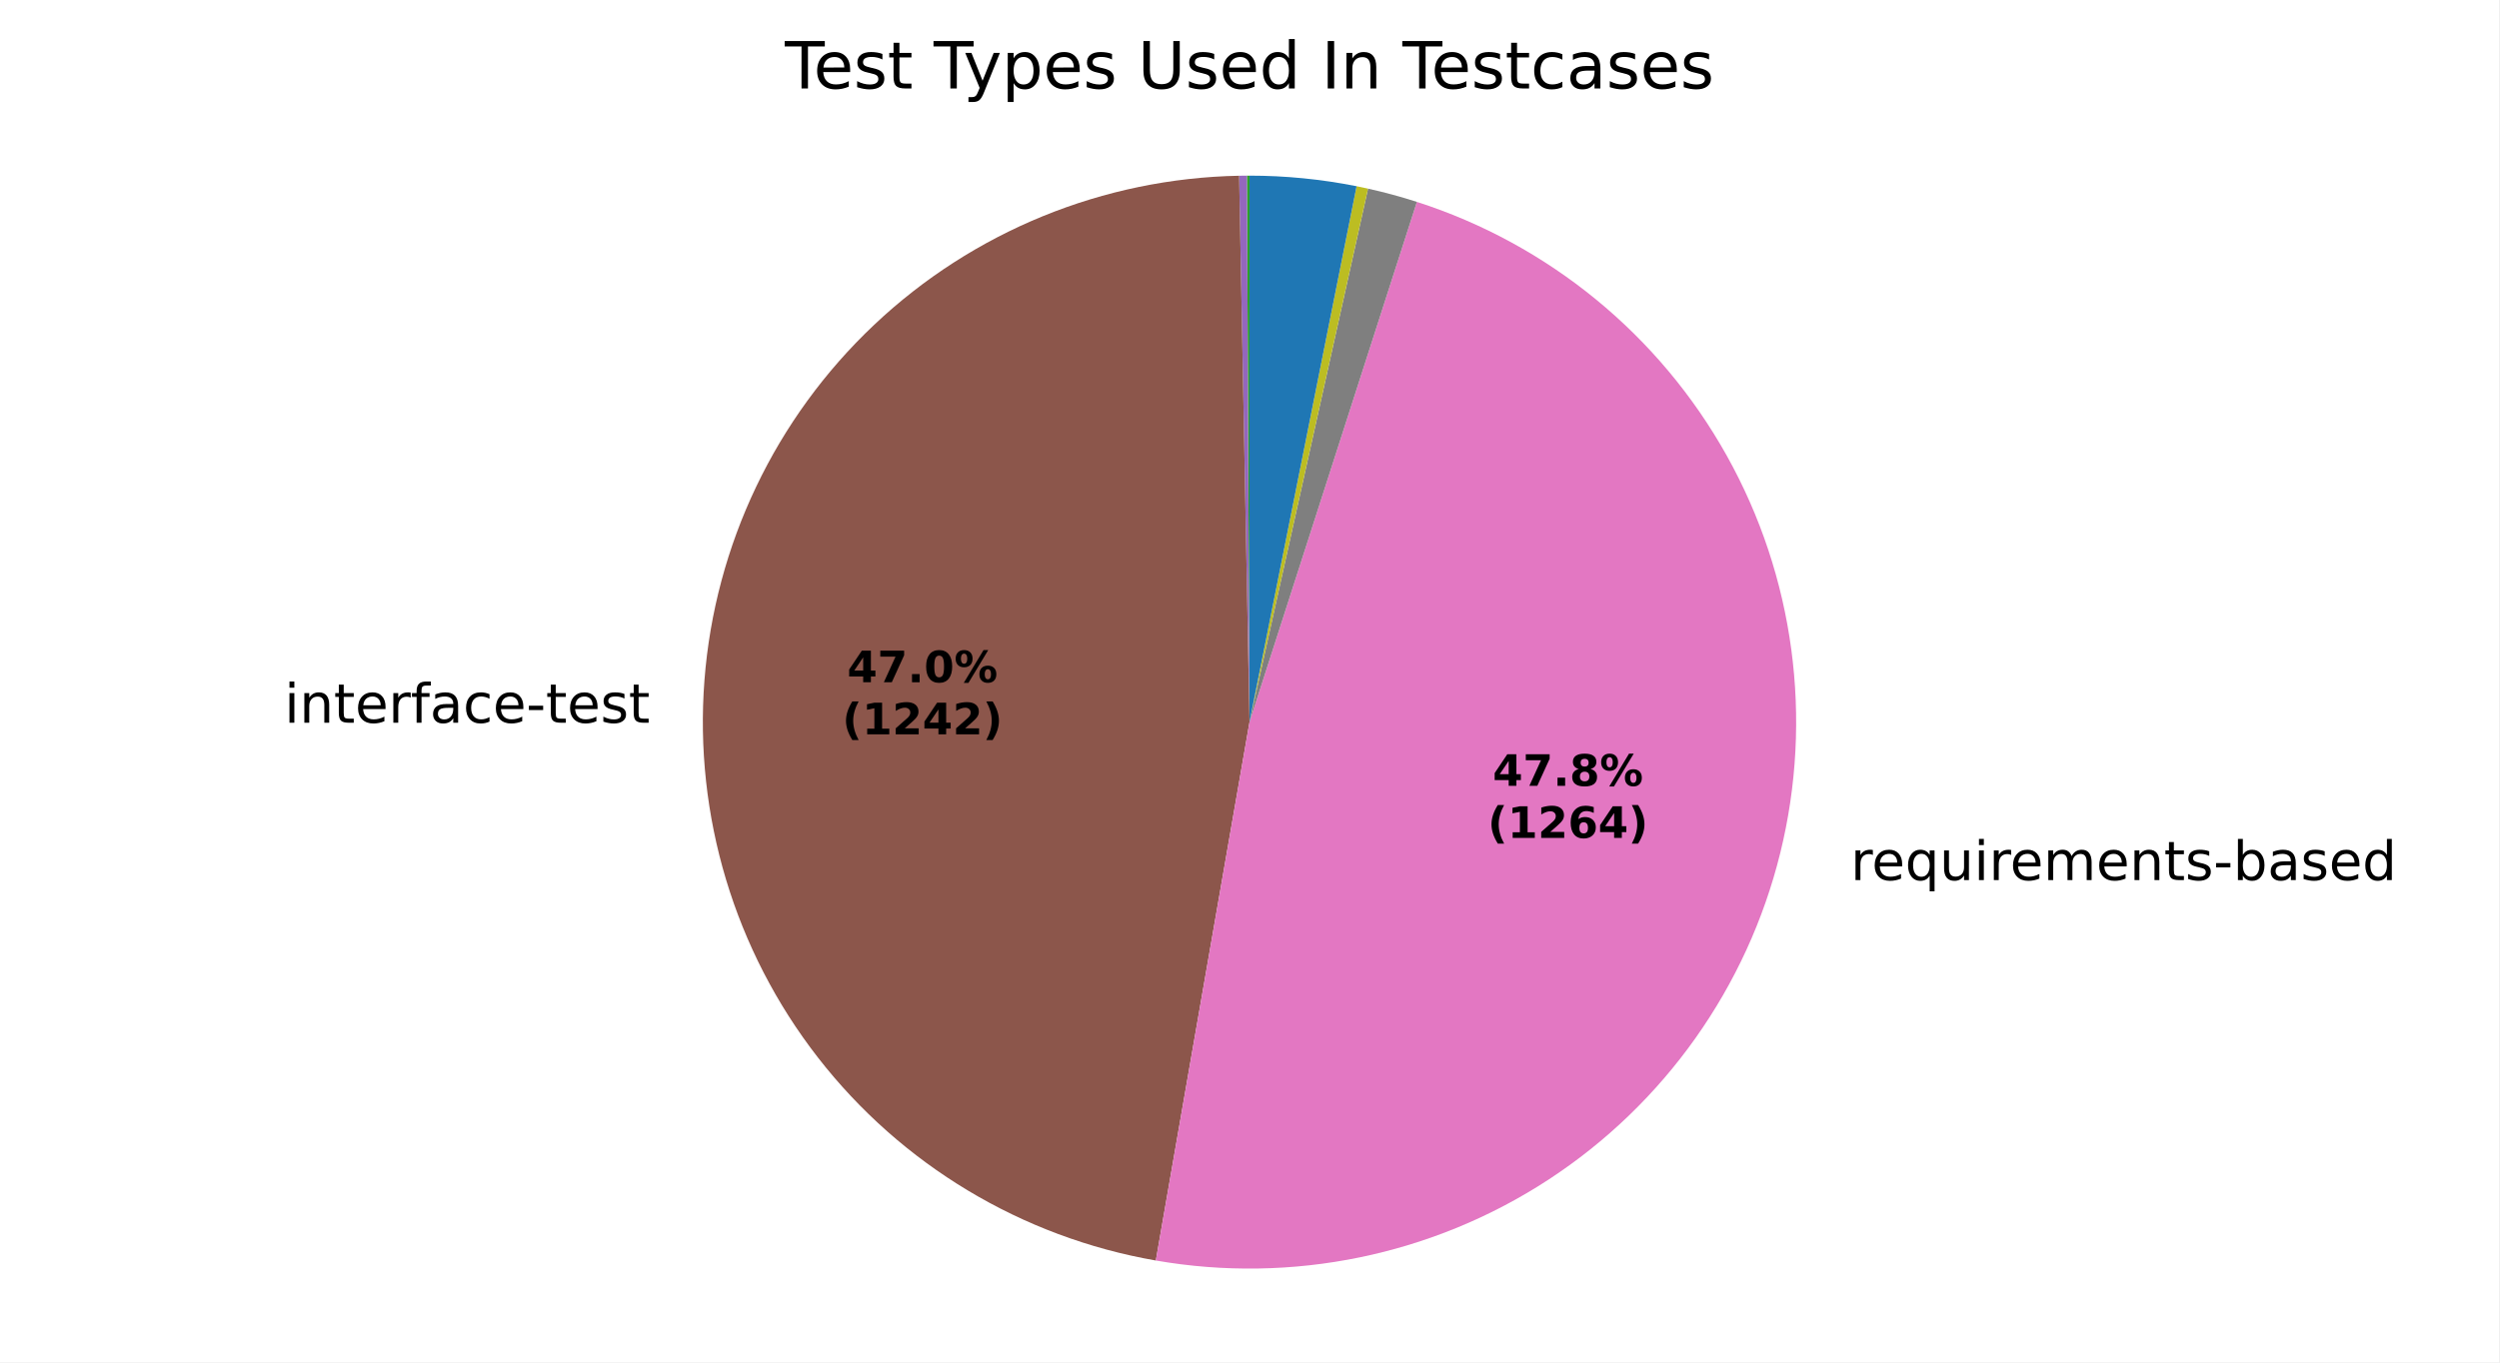
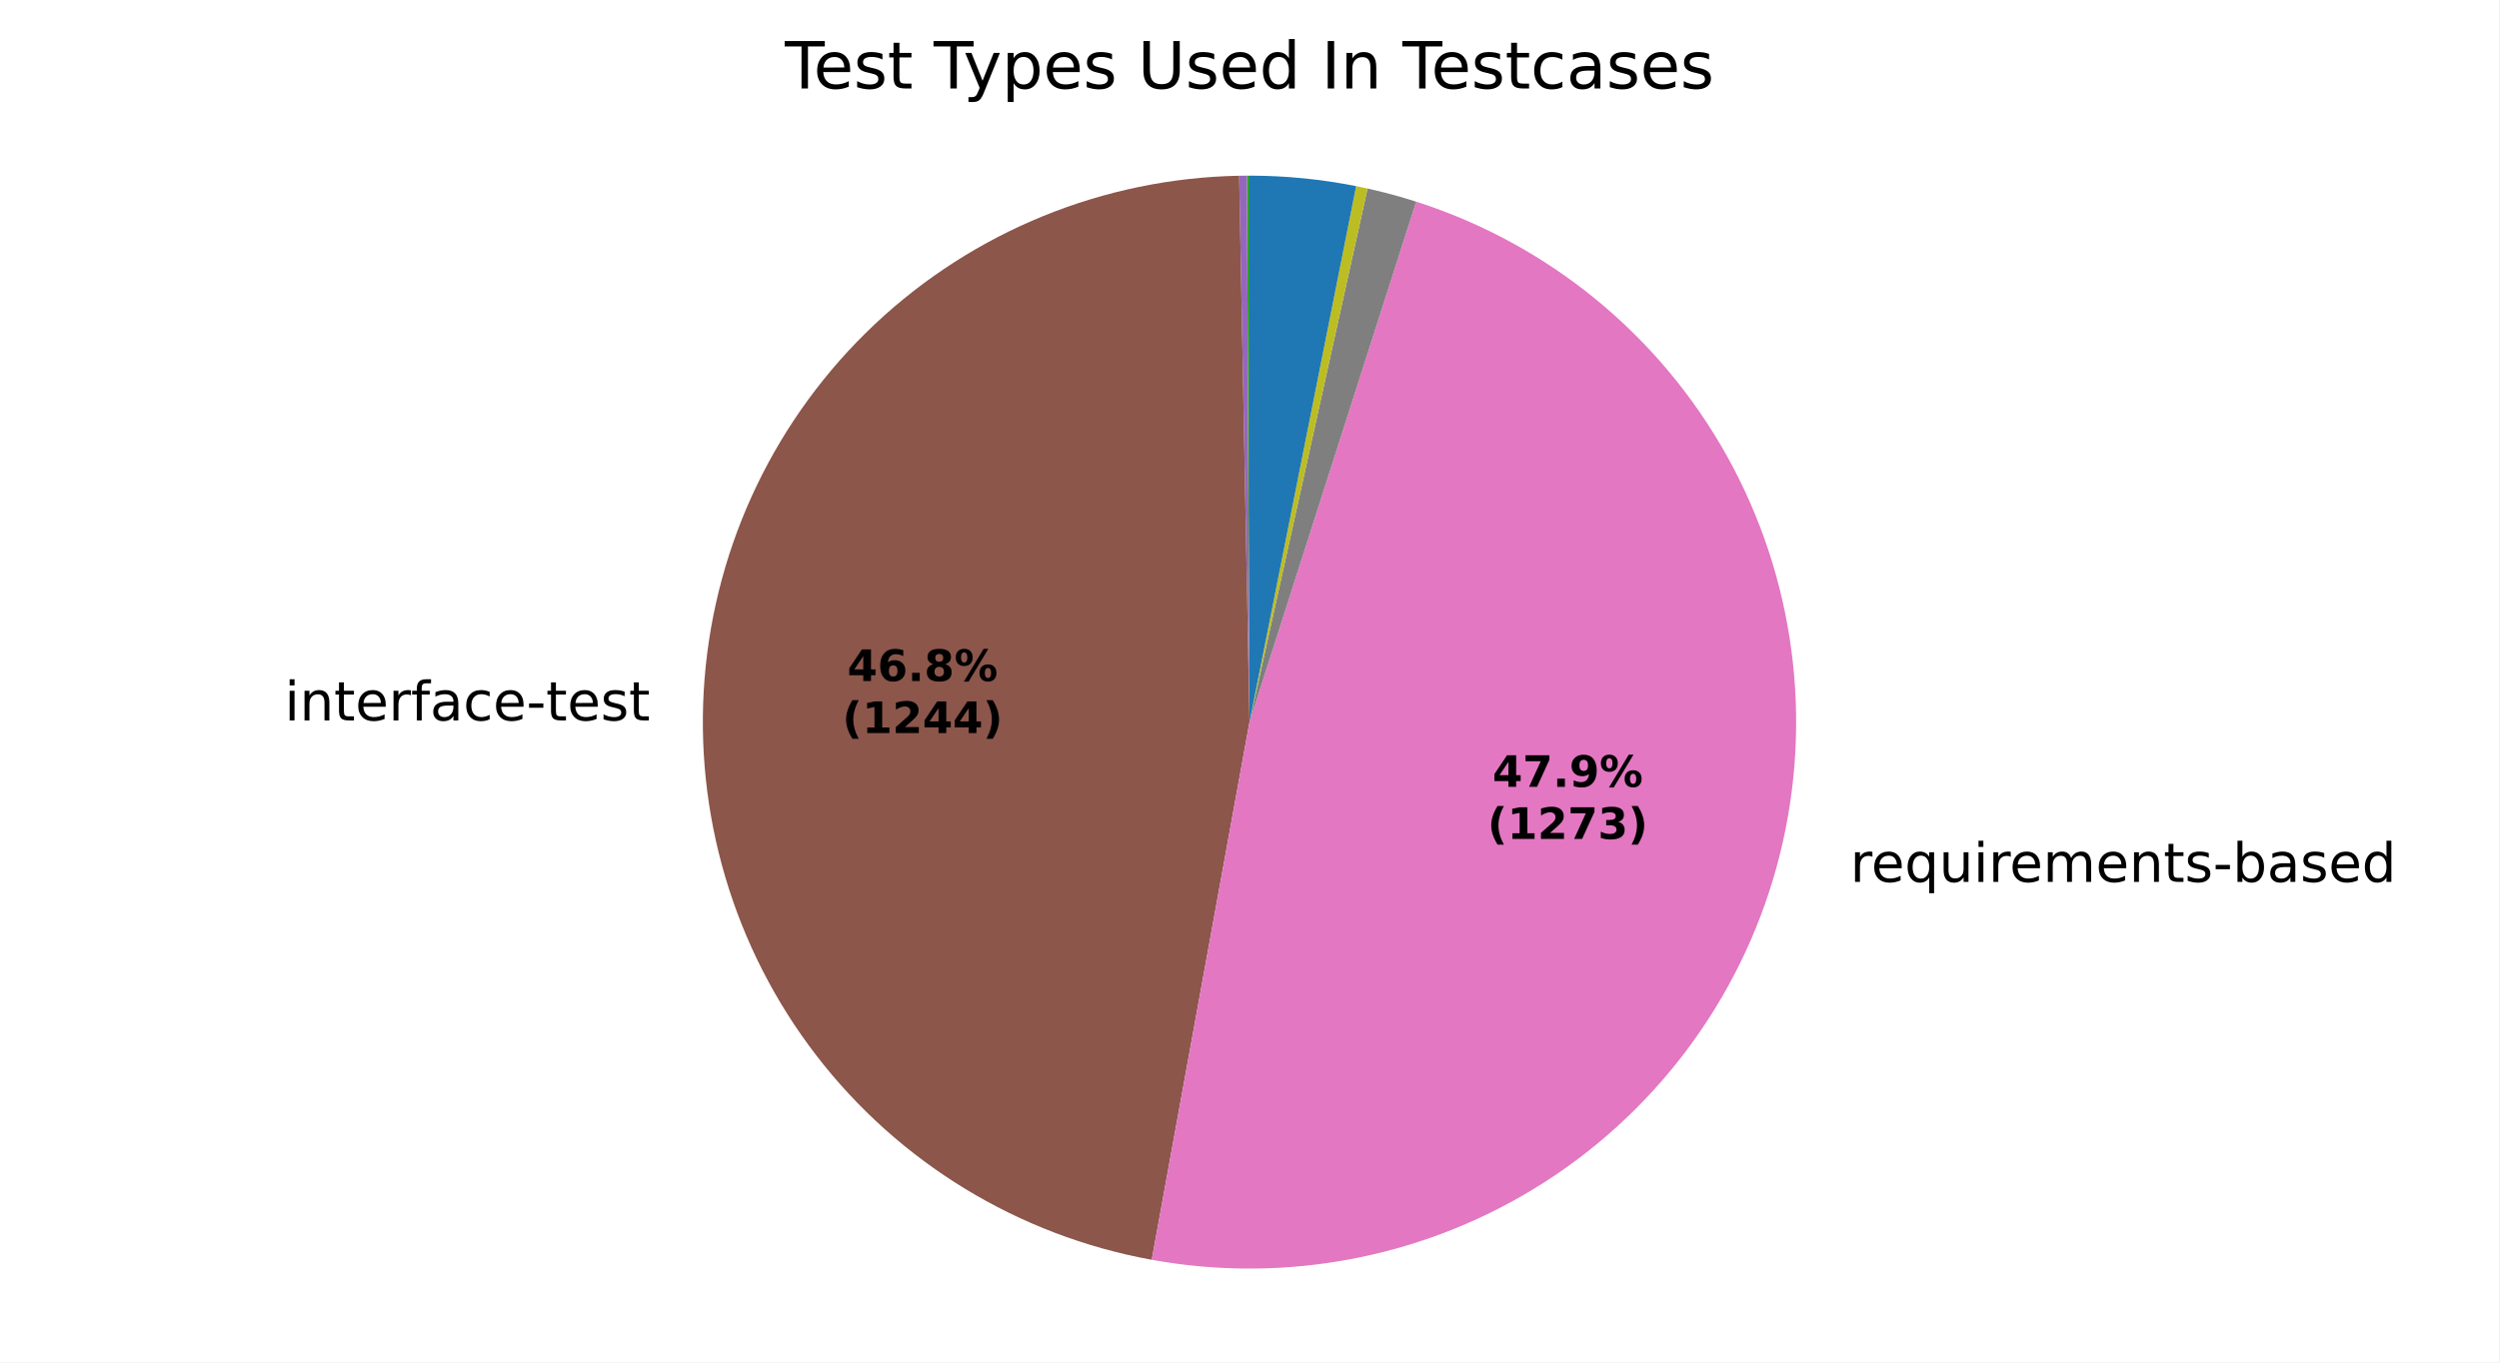
<svg xmlns="http://www.w3.org/2000/svg" xmlns:xlink="http://www.w3.org/1999/xlink" width="460.8pt" height="251.278pt" viewBox="0 0 460.8 251.278" version="1.1">
  <defs>
    <style type="text/css">*{stroke-linejoin: round; stroke-linecap: butt}</style>
  </defs>
  <g id="figure_1">
    <g id="patch_1">
      <path d="M 0 251.278  L 460.8 251.278  L 460.8 0  L 0 0  z " style="fill: #ffffff" />
    </g>
    <g id="axes_1">
      <g id="patch_2">
        <path d="M 230.401 32.398  C 230.401 32.398 230.401 32.398 230.401 32.398  L 230.401 133.199  z " style="fill: #1f77b4" />
      </g>
      <g id="patch_3">
        <path d="M 230.401 32.398  C 230.401 32.398 230.401 32.398 230.401 32.398  L 230.401 133.199  z " style="fill: #ff7f0e" />
      </g>
      <g id="patch_4">
-         <path d="M 230.401 32.398  C 230.321 32.398 230.241 32.398 230.161 32.398  C 230.081 32.399 230.002 32.399 229.922 32.399  L 230.401 133.199  z " style="fill: #2ca02c" />
+         <path d="M 230.401 32.398  C 230.321 32.398 230.242 32.398 230.162 32.398  C 230.083 32.399 230.003 32.399 229.924 32.399  L 230.401 133.199  z " style="fill: #2ca02c" />
      </g>
      <g id="patch_5">
-         <path d="M 229.922 32.399  C 229.922 32.399 229.922 32.399 229.922 32.399  L 230.401 133.199  z " style="fill: #d62728" />
+         <path d="M 229.924 32.399  C 229.924 32.399 229.924 32.399 229.924 32.399  L 230.401 133.199  z " style="fill: #d62728" />
      </g>
      <g id="patch_6">
-         <path d="M 229.922 32.399  C 229.682 32.4 229.443 32.402 229.203 32.405  C 228.964 32.408 228.725 32.412 228.485 32.416  L 230.401 133.199  z " style="fill: #9467bd" />
+         <path d="M 229.924 32.399  C 229.685 32.4 229.447 32.402 229.208 32.405  C 228.97 32.408 228.732 32.412 228.493 32.416  L 230.401 133.199  z " style="fill: #9467bd" />
      </g>
      <g id="patch_7">
-         <path d="M 228.485 32.416  C 203.429 32.893 179.43 42.696 161.206 59.899  C 142.983 77.102 131.814 100.497 129.896 125.484  C 127.978 150.471 135.445 175.297 150.83 195.079  C 166.214 214.862 188.436 228.213 213.126 232.508  L 230.401 133.199  z " style="fill: #8c564b" />
+         <path d="M 228.493 32.416  C 203.502 32.889 179.559 42.641 161.349 59.764  C 143.14 76.887 131.934 100.185 129.926 125.1  C 127.918 150.014 135.247 174.807 150.479 194.625  C 165.711 214.443 187.783 227.904 212.375 232.374  L 230.401 133.199  z " style="fill: #8c564b" />
      </g>
      <g id="patch_8">
-         <path d="M 213.126 232.508  C 238.263 236.88 264.146 231.55 285.51 217.601  C 306.873 203.652 322.164 182.099 328.271 157.326  C 334.378 132.553 330.857 106.363 318.425 84.082  C 305.993 61.802 285.554 45.052 261.265 37.24  L 230.401 133.199  z " style="fill: #e377c2" />
+         <path d="M 212.375 232.374  C 237.554 236.951 263.554 231.771 285.057 217.895  C 306.56 204.018 321.991 182.461 328.195 157.633  C 334.398 132.805 330.92 106.523 318.471 84.164  C 306.022 61.805 285.513 45.004 261.141 37.2  L 230.401 133.199  z " style="fill: #e377c2" />
      </g>
      <g id="patch_9">
-         <path d="M 261.265 37.24  C 259.783 36.763 258.291 36.321 256.788 35.913  C 255.286 35.506 253.775 35.133 252.255 34.796  L 230.401 133.199  z " style="fill: #7f7f7f" />
+         <path d="M 261.141 37.2  C 259.665 36.727 258.178 36.289 256.682 35.884  C 255.185 35.48 253.68 35.111 252.166 34.776  L 230.401 133.199  z " style="fill: #7f7f7f" />
      </g>
      <g id="patch_10">
-         <path d="M 252.255 34.796  C 251.905 34.718 251.554 34.642 251.202 34.568  C 250.851 34.494 250.499 34.421 250.147 34.351  L 230.401 133.199  z " style="fill: #bcbd22" />
+         <path d="M 252.166 34.776  C 251.817 34.699 251.467 34.623 251.117 34.55  C 250.767 34.476 250.417 34.405 250.066 34.335  L 230.401 133.199  z " style="fill: #bcbd22" />
      </g>
      <g id="patch_11">
-         <path d="M 250.147 34.351  C 250.147 34.351 250.147 34.351 250.147 34.351  L 230.401 133.199  z " style="fill: #17becf" />
+         <path d="M 250.066 34.335  C 250.066 34.335 250.066 34.335 250.066 34.335  L 230.401 133.199  z " style="fill: #17becf" />
      </g>
      <g id="patch_12">
-         <path d="M 250.147 34.351  C 246.898 33.702 243.619 33.214 240.322 32.888  C 237.025 32.561 233.714 32.398 230.401 32.398  L 230.401 133.199  z " style="fill: #1f77b4" />
+         <path d="M 250.066 34.335  C 246.83 33.691 243.564 33.207 240.281 32.884  C 236.997 32.56 233.7 32.398 230.401 32.398  L 230.401 133.199  z " style="fill: #1f77b4" />
      </g>
      <g id="patch_13">
        <path d="M 230.401 32.398  C 230.401 32.398 230.401 32.398 230.401 32.398  L 230.401 133.199  z " style="fill: #ff7f0e" />
      </g>
      <g id="patch_14">
        <path d="M 230.401 32.398  C 230.401 32.398 230.401 32.398 230.401 32.398  L 230.401 133.199  z " style="fill: #2ca02c" />
      </g>
      <g id="matplotlib.axis_1" />
      <g id="matplotlib.axis_2" />
      <g id="text_1">
-         <g transform="translate(119.8455 121.3086) scale(0.1 -0.1)" />
-         <g transform="translate(52.43454 133.3113) scale(0.1 -0.1)">
+         <g transform="translate(119.8787 120.8861) scale(0.1 -0.1)" />
+         <g transform="translate(52.46776 132.8888) scale(0.1 -0.1)">
          <defs>
            <path id="DejaVuSans-4c" d="M 603 3500  L 1178 3500  L 1178 0  L 603 0  L 603 3500  z M 603 4863  L 1178 4863  L 1178 4134  L 603 4134  L 603 4863  z " transform="scale(0.015625)" />
            <path id="DejaVuSans-51" d="M 3513 2113  L 3513 0  L 2938 0  L 2938 2094  Q 2938 2591 2744 2837  Q 2550 3084 2163 3084  Q 1697 3084 1428 2787  Q 1159 2491 1159 1978  L 1159 0  L 581 0  L 581 3500  L 1159 3500  L 1159 2956  Q 1366 3272 1645 3428  Q 1925 3584 2291 3584  Q 2894 3584 3203 3211  Q 3513 2838 3513 2113  z " transform="scale(0.015625)" />
            <path id="DejaVuSans-57" d="M 1172 4494  L 1172 3500  L 2356 3500  L 2356 3053  L 1172 3053  L 1172 1153  Q 1172 725 1289 603  Q 1406 481 1766 481  L 2356 481  L 2356 0  L 1766 0  Q 1100 0 847 248  Q 594 497 594 1153  L 594 3053  L 172 3053  L 172 3500  L 594 3500  L 594 4494  L 1172 4494  z " transform="scale(0.015625)" />
            <path id="DejaVuSans-48" d="M 3597 1894  L 3597 1613  L 953 1613  Q 991 1019 1311 708  Q 1631 397 2203 397  Q 2534 397 2845 478  Q 3156 559 3463 722  L 3463 178  Q 3153 47 2828 -22  Q 2503 -91 2169 -91  Q 1331 -91 842 396  Q 353 884 353 1716  Q 353 2575 817 3079  Q 1281 3584 2069 3584  Q 2775 3584 3186 3129  Q 3597 2675 3597 1894  z M 3022 2063  Q 3016 2534 2758 2815  Q 2500 3097 2075 3097  Q 1594 3097 1305 2825  Q 1016 2553 972 2059  L 3022 2063  z " transform="scale(0.015625)" />
            <path id="DejaVuSans-55" d="M 2631 2963  Q 2534 3019 2420 3045  Q 2306 3072 2169 3072  Q 1681 3072 1420 2755  Q 1159 2438 1159 1844  L 1159 0  L 581 0  L 581 3500  L 1159 3500  L 1159 2956  Q 1341 3275 1631 3429  Q 1922 3584 2338 3584  Q 2397 3584 2469 3576  Q 2541 3569 2628 3553  L 2631 2963  z " transform="scale(0.015625)" />
            <path id="DejaVuSans-49" d="M 2375 4863  L 2375 4384  L 1825 4384  Q 1516 4384 1395 4259  Q 1275 4134 1275 3809  L 1275 3500  L 2222 3500  L 2222 3053  L 1275 3053  L 1275 0  L 697 0  L 697 3053  L 147 3053  L 147 3500  L 697 3500  L 697 3744  Q 697 4328 969 4595  Q 1241 4863 1831 4863  L 2375 4863  z " transform="scale(0.015625)" />
            <path id="DejaVuSans-44" d="M 2194 1759  Q 1497 1759 1228 1600  Q 959 1441 959 1056  Q 959 750 1161 570  Q 1363 391 1709 391  Q 2188 391 2477 730  Q 2766 1069 2766 1631  L 2766 1759  L 2194 1759  z M 3341 1997  L 3341 0  L 2766 0  L 2766 531  Q 2569 213 2275 61  Q 1981 -91 1556 -91  Q 1019 -91 701 211  Q 384 513 384 1019  Q 384 1609 779 1909  Q 1175 2209 1959 2209  L 2766 2209  L 2766 2266  Q 2766 2663 2505 2880  Q 2244 3097 1772 3097  Q 1472 3097 1187 3025  Q 903 2953 641 2809  L 641 3341  Q 956 3463 1253 3523  Q 1550 3584 1831 3584  Q 2591 3584 2966 3190  Q 3341 2797 3341 1997  z " transform="scale(0.015625)" />
            <path id="DejaVuSans-46" d="M 3122 3366  L 3122 2828  Q 2878 2963 2633 3030  Q 2388 3097 2138 3097  Q 1578 3097 1268 2742  Q 959 2388 959 1747  Q 959 1106 1268 751  Q 1578 397 2138 397  Q 2388 397 2633 464  Q 2878 531 3122 666  L 3122 134  Q 2881 22 2623 -34  Q 2366 -91 2075 -91  Q 1284 -91 818 406  Q 353 903 353 1747  Q 353 2603 823 3093  Q 1294 3584 2113 3584  Q 2378 3584 2631 3529  Q 2884 3475 3122 3366  z " transform="scale(0.015625)" />
            <path id="DejaVuSans-10" d="M 313 2009  L 1997 2009  L 1997 1497  L 313 1497  L 313 2009  z " transform="scale(0.015625)" />
            <path id="DejaVuSans-56" d="M 2834 3397  L 2834 2853  Q 2591 2978 2328 3040  Q 2066 3103 1784 3103  Q 1356 3103 1142 2972  Q 928 2841 928 2578  Q 928 2378 1081 2264  Q 1234 2150 1697 2047  L 1894 2003  Q 2506 1872 2764 1633  Q 3022 1394 3022 966  Q 3022 478 2636 193  Q 2250 -91 1575 -91  Q 1294 -91 989 -36  Q 684 19 347 128  L 347 722  Q 666 556 975 473  Q 1284 391 1588 391  Q 1994 391 2212 530  Q 2431 669 2431 922  Q 2431 1156 2273 1281  Q 2116 1406 1581 1522  L 1381 1569  Q 847 1681 609 1914  Q 372 2147 372 2553  Q 372 3047 722 3315  Q 1072 3584 1716 3584  Q 2034 3584 2315 3537  Q 2597 3491 2834 3397  z " transform="scale(0.015625)" />
          </defs>
          <use xlink:href="#DejaVuSans-4c" />
          <use xlink:href="#DejaVuSans-51" transform="translate(27.78125 0)" />
          <use xlink:href="#DejaVuSans-57" transform="translate(91.15625 0)" />
          <use xlink:href="#DejaVuSans-48" transform="translate(130.3594 0)" />
          <use xlink:href="#DejaVuSans-55" transform="translate(191.8906 0)" />
          <use xlink:href="#DejaVuSans-49" transform="translate(233 0)" />
          <use xlink:href="#DejaVuSans-44" transform="translate(268.2031 0)" />
          <use xlink:href="#DejaVuSans-46" transform="translate(329.4844 0)" />
          <use xlink:href="#DejaVuSans-48" transform="translate(384.4688 0)" />
          <use xlink:href="#DejaVuSans-10" transform="translate(446 0)" />
          <use xlink:href="#DejaVuSans-57" transform="translate(482.0781 0)" />
          <use xlink:href="#DejaVuSans-48" transform="translate(521.2812 0)" />
          <use xlink:href="#DejaVuSans-56" transform="translate(582.8125 0)" />
          <use xlink:href="#DejaVuSans-57" transform="translate(634.9062 0)" />
        </g>
      </g>
      <g id="text_2">
-         <g transform="translate(338.0579 162.3369) scale(0.1 -0.1)">
+         <g transform="translate(337.9742 162.6747) scale(0.1 -0.1)">
          <defs>
            <path id="DejaVuSans-3" transform="scale(0.015625)" />
            <path id="DejaVuSans-54" d="M 947 1747  Q 947 1113 1208 752  Q 1469 391 1925 391  Q 2381 391 2643 752  Q 2906 1113 2906 1747  Q 2906 2381 2643 2742  Q 2381 3103 1925 3103  Q 1469 3103 1208 2742  Q 947 2381 947 1747  z M 2906 525  Q 2725 213 2448 61  Q 2172 -91 1784 -91  Q 1150 -91 751 415  Q 353 922 353 1747  Q 353 2572 751 3078  Q 1150 3584 1784 3584  Q 2172 3584 2448 3432  Q 2725 3281 2906 2969  L 2906 3500  L 3481 3500  L 3481 -1331  L 2906 -1331  L 2906 525  z " transform="scale(0.015625)" />
            <path id="DejaVuSans-58" d="M 544 1381  L 544 3500  L 1119 3500  L 1119 1403  Q 1119 906 1312 657  Q 1506 409 1894 409  Q 2359 409 2629 706  Q 2900 1003 2900 1516  L 2900 3500  L 3475 3500  L 3475 0  L 2900 0  L 2900 538  Q 2691 219 2414 64  Q 2138 -91 1772 -91  Q 1169 -91 856 284  Q 544 659 544 1381  z M 1991 3584  L 1991 3584  z " transform="scale(0.015625)" />
            <path id="DejaVuSans-50" d="M 3328 2828  Q 3544 3216 3844 3400  Q 4144 3584 4550 3584  Q 5097 3584 5394 3201  Q 5691 2819 5691 2113  L 5691 0  L 5113 0  L 5113 2094  Q 5113 2597 4934 2840  Q 4756 3084 4391 3084  Q 3944 3084 3684 2787  Q 3425 2491 3425 1978  L 3425 0  L 2847 0  L 2847 2094  Q 2847 2600 2669 2842  Q 2491 3084 2119 3084  Q 1678 3084 1418 2786  Q 1159 2488 1159 1978  L 1159 0  L 581 0  L 581 3500  L 1159 3500  L 1159 2956  Q 1356 3278 1631 3431  Q 1906 3584 2284 3584  Q 2666 3584 2933 3390  Q 3200 3197 3328 2828  z " transform="scale(0.015625)" />
            <path id="DejaVuSans-45" d="M 3116 1747  Q 3116 2381 2855 2742  Q 2594 3103 2138 3103  Q 1681 3103 1420 2742  Q 1159 2381 1159 1747  Q 1159 1113 1420 752  Q 1681 391 2138 391  Q 2594 391 2855 752  Q 3116 1113 3116 1747  z M 1159 2969  Q 1341 3281 1617 3432  Q 1894 3584 2278 3584  Q 2916 3584 3314 3078  Q 3713 2572 3713 1747  Q 3713 922 3314 415  Q 2916 -91 2278 -91  Q 1894 -91 1617 61  Q 1341 213 1159 525  L 1159 0  L 581 0  L 581 4863  L 1159 4863  L 1159 2969  z " transform="scale(0.015625)" />
            <path id="DejaVuSans-47" d="M 2906 2969  L 2906 4863  L 3481 4863  L 3481 0  L 2906 0  L 2906 525  Q 2725 213 2448 61  Q 2172 -91 1784 -91  Q 1150 -91 751 415  Q 353 922 353 1747  Q 353 2572 751 3078  Q 1150 3584 1784 3584  Q 2172 3584 2448 3432  Q 2725 3281 2906 2969  z M 947 1747  Q 947 1113 1208 752  Q 1469 391 1925 391  Q 2381 391 2643 752  Q 2906 1113 2906 1747  Q 2906 2381 2643 2742  Q 2381 3103 1925 3103  Q 1469 3103 1208 2742  Q 947 2381 947 1747  z " transform="scale(0.015625)" />
          </defs>
          <use xlink:href="#DejaVuSans-3" />
          <use xlink:href="#DejaVuSans-55" transform="translate(31.78125 0)" />
          <use xlink:href="#DejaVuSans-48" transform="translate(70.6875 0)" />
          <use xlink:href="#DejaVuSans-54" transform="translate(132.2188 0)" />
          <use xlink:href="#DejaVuSans-58" transform="translate(195.7031 0)" />
          <use xlink:href="#DejaVuSans-4c" transform="translate(259.0781 0)" />
          <use xlink:href="#DejaVuSans-55" transform="translate(286.8594 0)" />
          <use xlink:href="#DejaVuSans-48" transform="translate(325.7656 0)" />
          <use xlink:href="#DejaVuSans-50" transform="translate(387.2969 0)" />
          <use xlink:href="#DejaVuSans-48" transform="translate(484.7031 0)" />
          <use xlink:href="#DejaVuSans-51" transform="translate(546.2344 0)" />
          <use xlink:href="#DejaVuSans-57" transform="translate(609.6094 0)" />
          <use xlink:href="#DejaVuSans-56" transform="translate(648.8125 0)" />
          <use xlink:href="#DejaVuSans-10" transform="translate(700.9062 0)" />
          <use xlink:href="#DejaVuSans-45" transform="translate(736.9844 0)" />
          <use xlink:href="#DejaVuSans-44" transform="translate(800.4688 0)" />
          <use xlink:href="#DejaVuSans-56" transform="translate(861.75 0)" />
          <use xlink:href="#DejaVuSans-48" transform="translate(913.8438 0)" />
          <use xlink:href="#DejaVuSans-47" transform="translate(975.375 0)" />
        </g>
      </g>
      <g id="text_3">
-         <g transform="translate(156.221 125.847) scale(0.08 -0.08)">
+         <g transform="translate(156.2391 125.6166) scale(0.08 -0.08)">
          <defs>
            <path id="DejaVuSans-Bold-17" d="M 2356 3675  L 1038 1722  L 2356 1722  L 2356 3675  z M 2156 4666  L 3494 4666  L 3494 1722  L 4159 1722  L 4159 850  L 3494 850  L 3494 0  L 2356 0  L 2356 850  L 288 850  L 288 1881  L 2156 4666  z " transform="scale(0.015625)" />
-             <path id="DejaVuSans-Bold-1a" d="M 428 4666  L 3944 4666  L 3944 3988  L 2125 0  L 953 0  L 2675 3781  L 428 3781  L 428 4666  z " transform="scale(0.015625)" />
+             <path id="DejaVuSans-Bold-19" d="M 2316 2303  Q 2000 2303 1842 2098  Q 1684 1894 1684 1484  Q 1684 1075 1842 870  Q 2000 666 2316 666  Q 2634 666 2792 870  Q 2950 1075 2950 1484  Q 2950 1894 2792 2098  Q 2634 2303 2316 2303  z M 3803 4544  L 3803 3681  Q 3506 3822 3243 3889  Q 2981 3956 2731 3956  Q 2194 3956 1894 3657  Q 1594 3359 1544 2772  Q 1750 2925 1990 3001  Q 2231 3078 2516 3078  Q 3231 3078 3670 2659  Q 4109 2241 4109 1563  Q 4109 813 3618 361  Q 3128 -91 2303 -91  Q 1394 -91 895 523  Q 397 1138 397 2266  Q 397 3422 980 4083  Q 1563 4744 2578 4744  Q 2900 4744 3203 4694  Q 3506 4644 3803 4544  z " transform="scale(0.015625)" />
            <path id="DejaVuSans-Bold-11" d="M 653 1209  L 1778 1209  L 1778 0  L 653 0  L 653 1209  z " transform="scale(0.015625)" />
-             <path id="DejaVuSans-Bold-13" d="M 2944 2338  Q 2944 3213 2780 3570  Q 2616 3928 2228 3928  Q 1841 3928 1675 3570  Q 1509 3213 1509 2338  Q 1509 1453 1675 1090  Q 1841 728 2228 728  Q 2613 728 2778 1090  Q 2944 1453 2944 2338  z M 4147 2328  Q 4147 1169 3647 539  Q 3147 -91 2228 -91  Q 1306 -91 806 539  Q 306 1169 306 2328  Q 306 3491 806 4120  Q 1306 4750 2228 4750  Q 3147 4750 3647 4120  Q 4147 3491 4147 2328  z " transform="scale(0.015625)" />
+             <path id="DejaVuSans-Bold-1b" d="M 2228 2088  Q 1891 2088 1709 1903  Q 1528 1719 1528 1375  Q 1528 1031 1709 848  Q 1891 666 2228 666  Q 2563 666 2741 848  Q 2919 1031 2919 1375  Q 2919 1722 2741 1905  Q 2563 2088 2228 2088  z M 1350 2484  Q 925 2613 709 2878  Q 494 3144 494 3541  Q 494 4131 934 4440  Q 1375 4750 2228 4750  Q 3075 4750 3515 4442  Q 3956 4134 3956 3541  Q 3956 3144 3739 2878  Q 3522 2613 3097 2484  Q 3572 2353 3814 2058  Q 4056 1763 4056 1313  Q 4056 619 3595 264  Q 3134 -91 2228 -91  Q 1319 -91 855 264  Q 391 619 391 1313  Q 391 1763 633 2058  Q 875 2353 1350 2484  z M 1631 3419  Q 1631 3141 1786 2991  Q 1941 2841 2228 2841  Q 2509 2841 2662 2991  Q 2816 3141 2816 3419  Q 2816 3697 2662 3845  Q 2509 3994 2228 3994  Q 1941 3994 1786 3844  Q 1631 3694 1631 3419  z " transform="scale(0.015625)" />
            <path id="DejaVuSans-Bold-8" d="M 4959 1925  Q 4738 1925 4616 1733  Q 4494 1541 4494 1184  Q 4494 825 4614 633  Q 4734 441 4959 441  Q 5184 441 5303 633  Q 5422 825 5422 1184  Q 5422 1541 5301 1733  Q 5181 1925 4959 1925  z M 4959 2450  Q 5541 2450 5875 2112  Q 6209 1775 6209 1184  Q 6209 594 5875 251  Q 5541 -91 4959 -91  Q 4378 -91 4042 251  Q 3706 594 3706 1184  Q 3706 1772 4042 2111  Q 4378 2450 4959 2450  z M 2094 -91  L 1403 -91  L 4319 4750  L 5013 4750  L 2094 -91  z M 1453 4750  Q 2034 4750 2367 4411  Q 2700 4072 2700 3481  Q 2700 2891 2367 2550  Q 2034 2209 1453 2209  Q 872 2209 539 2550  Q 206 2891 206 3481  Q 206 4072 539 4411  Q 872 4750 1453 4750  z M 1453 4225  Q 1228 4225 1106 4031  Q 984 3838 984 3481  Q 984 3122 1106 2926  Q 1228 2731 1453 2731  Q 1678 2731 1798 2926  Q 1919 3122 1919 3481  Q 1919 3838 1797 4031  Q 1675 4225 1453 4225  z " transform="scale(0.015625)" />
          </defs>
          <use xlink:href="#DejaVuSans-Bold-17" />
-           <use xlink:href="#DejaVuSans-Bold-1a" transform="translate(69.57812 0)" />
+           <use xlink:href="#DejaVuSans-Bold-19" transform="translate(69.57812 0)" />
          <use xlink:href="#DejaVuSans-Bold-11" transform="translate(139.1562 0)" />
-           <use xlink:href="#DejaVuSans-Bold-13" transform="translate(177.1406 0)" />
+           <use xlink:href="#DejaVuSans-Bold-1b" transform="translate(177.1406 0)" />
          <use xlink:href="#DejaVuSans-Bold-8" transform="translate(246.7188 0)" />
        </g>
-         <g transform="translate(155.3091 135.4486) scale(0.08 -0.08)">
+         <g transform="translate(155.3272 135.2181) scale(0.08 -0.08)">
          <defs>
            <path id="DejaVuSans-Bold-b" d="M 2413 -844  L 1484 -844  Q 1006 -72 778 623  Q 550 1319 550 2003  Q 550 2688 779 3389  Q 1009 4091 1484 4856  L 2413 4856  Q 2013 4116 1813 3408  Q 1613 2700 1613 2009  Q 1613 1319 1811 609  Q 2009 -100 2413 -844  z " transform="scale(0.015625)" />
            <path id="DejaVuSans-Bold-14" d="M 750 831  L 1813 831  L 1813 3847  L 722 3622  L 722 4441  L 1806 4666  L 2950 4666  L 2950 831  L 4013 831  L 4013 0  L 750 0  L 750 831  z " transform="scale(0.015625)" />
            <path id="DejaVuSans-Bold-15" d="M 1844 884  L 3897 884  L 3897 0  L 506 0  L 506 884  L 2209 2388  Q 2438 2594 2547 2791  Q 2656 2988 2656 3200  Q 2656 3528 2436 3728  Q 2216 3928 1850 3928  Q 1569 3928 1234 3808  Q 900 3688 519 3450  L 519 4475  Q 925 4609 1322 4679  Q 1719 4750 2100 4750  Q 2938 4750 3402 4381  Q 3866 4013 3866 3353  Q 3866 2972 3669 2642  Q 3472 2313 2841 1759  L 1844 884  z " transform="scale(0.015625)" />
            <path id="DejaVuSans-Bold-c" d="M 513 -844  Q 913 -100 1113 609  Q 1313 1319 1313 2009  Q 1313 2700 1113 3408  Q 913 4116 513 4856  L 1441 4856  Q 1916 4091 2145 3389  Q 2375 2688 2375 2003  Q 2375 1319 2147 623  Q 1919 -72 1441 -844  L 513 -844  z " transform="scale(0.015625)" />
          </defs>
          <use xlink:href="#DejaVuSans-Bold-b" />
          <use xlink:href="#DejaVuSans-Bold-14" transform="translate(45.70312 0)" />
          <use xlink:href="#DejaVuSans-Bold-15" transform="translate(115.2812 0)" />
          <use xlink:href="#DejaVuSans-Bold-17" transform="translate(184.8594 0)" />
-           <use xlink:href="#DejaVuSans-Bold-15" transform="translate(254.4375 0)" />
+           <use xlink:href="#DejaVuSans-Bold-17" transform="translate(254.4375 0)" />
          <use xlink:href="#DejaVuSans-Bold-c" transform="translate(324.0156 0)" />
        </g>
      </g>
      <g id="text_4">
-         <g transform="translate(275.2459 144.9524) scale(0.08 -0.08)">
-           <defs>
-             <path id="DejaVuSans-Bold-1b" d="M 2228 2088  Q 1891 2088 1709 1903  Q 1528 1719 1528 1375  Q 1528 1031 1709 848  Q 1891 666 2228 666  Q 2563 666 2741 848  Q 2919 1031 2919 1375  Q 2919 1722 2741 1905  Q 2563 2088 2228 2088  z M 1350 2484  Q 925 2613 709 2878  Q 494 3144 494 3541  Q 494 4131 934 4440  Q 1375 4750 2228 4750  Q 3075 4750 3515 4442  Q 3956 4134 3956 3541  Q 3956 3144 3739 2878  Q 3522 2613 3097 2484  Q 3572 2353 3814 2058  Q 4056 1763 4056 1313  Q 4056 619 3595 264  Q 3134 -91 2228 -91  Q 1319 -91 855 264  Q 391 619 391 1313  Q 391 1763 633 2058  Q 875 2353 1350 2484  z M 1631 3419  Q 1631 3141 1786 2991  Q 1941 2841 2228 2841  Q 2509 2841 2662 2991  Q 2816 3141 2816 3419  Q 2816 3697 2662 3845  Q 2509 3994 2228 3994  Q 1941 3994 1786 3844  Q 1631 3694 1631 3419  z " transform="scale(0.015625)" />
+         <g transform="translate(275.2003 145.1367) scale(0.08 -0.08)">
+           <defs>
+             <path id="DejaVuSans-Bold-1a" d="M 428 4666  L 3944 4666  L 3944 3988  L 2125 0  L 953 0  L 2675 3781  L 428 3781  L 428 4666  z " transform="scale(0.015625)" />
+             <path id="DejaVuSans-Bold-1c" d="M 641 103  L 641 966  Q 928 831 1190 764  Q 1453 697 1709 697  Q 2247 697 2547 995  Q 2847 1294 2900 1881  Q 2688 1725 2447 1647  Q 2206 1569 1925 1569  Q 1209 1569 770 1986  Q 331 2403 331 3084  Q 331 3838 820 4291  Q 1309 4744 2131 4744  Q 3044 4744 3544 4128  Q 4044 3513 4044 2388  Q 4044 1231 3459 570  Q 2875 -91 1856 -91  Q 1528 -91 1228 -42  Q 928 6 641 103  z M 2125 2350  Q 2441 2350 2600 2554  Q 2759 2759 2759 3169  Q 2759 3575 2600 3781  Q 2441 3988 2125 3988  Q 1809 3988 1650 3781  Q 1491 3575 1491 3169  Q 1491 2759 1650 2554  Q 1809 2350 2125 2350  z " transform="scale(0.015625)" />
          </defs>
          <use xlink:href="#DejaVuSans-Bold-17" />
          <use xlink:href="#DejaVuSans-Bold-1a" transform="translate(69.57812 0)" />
          <use xlink:href="#DejaVuSans-Bold-11" transform="translate(139.1562 0)" />
-           <use xlink:href="#DejaVuSans-Bold-1b" transform="translate(177.1406 0)" />
+           <use xlink:href="#DejaVuSans-Bold-1c" transform="translate(177.1406 0)" />
          <use xlink:href="#DejaVuSans-Bold-8" transform="translate(246.7188 0)" />
        </g>
-         <g transform="translate(274.3341 154.554) scale(0.08 -0.08)">
-           <defs>
-             <path id="DejaVuSans-Bold-19" d="M 2316 2303  Q 2000 2303 1842 2098  Q 1684 1894 1684 1484  Q 1684 1075 1842 870  Q 2000 666 2316 666  Q 2634 666 2792 870  Q 2950 1075 2950 1484  Q 2950 1894 2792 2098  Q 2634 2303 2316 2303  z M 3803 4544  L 3803 3681  Q 3506 3822 3243 3889  Q 2981 3956 2731 3956  Q 2194 3956 1894 3657  Q 1594 3359 1544 2772  Q 1750 2925 1990 3001  Q 2231 3078 2516 3078  Q 3231 3078 3670 2659  Q 4109 2241 4109 1563  Q 4109 813 3618 361  Q 3128 -91 2303 -91  Q 1394 -91 895 523  Q 397 1138 397 2266  Q 397 3422 980 4083  Q 1563 4744 2578 4744  Q 2900 4744 3203 4694  Q 3506 4644 3803 4544  z " transform="scale(0.015625)" />
+         <g transform="translate(274.2884 154.7383) scale(0.08 -0.08)">
+           <defs>
+             <path id="DejaVuSans-Bold-16" d="M 2981 2516  Q 3453 2394 3698 2092  Q 3944 1791 3944 1325  Q 3944 631 3412 270  Q 2881 -91 1863 -91  Q 1503 -91 1142 -33  Q 781 25 428 141  L 428 1069  Q 766 900 1098 814  Q 1431 728 1753 728  Q 2231 728 2486 893  Q 2741 1059 2741 1369  Q 2741 1688 2480 1852  Q 2219 2016 1709 2016  L 1228 2016  L 1228 2791  L 1734 2791  Q 2188 2791 2409 2933  Q 2631 3075 2631 3366  Q 2631 3634 2415 3781  Q 2200 3928 1806 3928  Q 1516 3928 1219 3862  Q 922 3797 628 3669  L 628 4550  Q 984 4650 1334 4700  Q 1684 4750 2022 4750  Q 2931 4750 3382 4451  Q 3834 4153 3834 3553  Q 3834 3144 3618 2883  Q 3403 2622 2981 2516  z " transform="scale(0.015625)" />
          </defs>
          <use xlink:href="#DejaVuSans-Bold-b" />
          <use xlink:href="#DejaVuSans-Bold-14" transform="translate(45.70312 0)" />
          <use xlink:href="#DejaVuSans-Bold-15" transform="translate(115.2812 0)" />
-           <use xlink:href="#DejaVuSans-Bold-19" transform="translate(184.8594 0)" />
-           <use xlink:href="#DejaVuSans-Bold-17" transform="translate(254.4375 0)" />
+           <use xlink:href="#DejaVuSans-Bold-1a" transform="translate(184.8594 0)" />
+           <use xlink:href="#DejaVuSans-Bold-16" transform="translate(254.4375 0)" />
          <use xlink:href="#DejaVuSans-Bold-c" transform="translate(324.0156 0)" />
        </g>
      </g>
      <g id="text_5">
        <g transform="translate(144.7247 16.31812) scale(0.12 -0.12)">
          <defs>
            <path id="DejaVuSans-37" d="M -19 4666  L 3928 4666  L 3928 4134  L 2272 4134  L 2272 0  L 1638 0  L 1638 4134  L -19 4134  L -19 4666  z " transform="scale(0.015625)" />
            <path id="DejaVuSans-5c" d="M 2059 -325  Q 1816 -950 1584 -1140  Q 1353 -1331 966 -1331  L 506 -1331  L 506 -850  L 844 -850  Q 1081 -850 1212 -737  Q 1344 -625 1503 -206  L 1606 56  L 191 3500  L 800 3500  L 1894 763  L 2988 3500  L 3597 3500  L 2059 -325  z " transform="scale(0.015625)" />
            <path id="DejaVuSans-53" d="M 1159 525  L 1159 -1331  L 581 -1331  L 581 3500  L 1159 3500  L 1159 2969  Q 1341 3281 1617 3432  Q 1894 3584 2278 3584  Q 2916 3584 3314 3078  Q 3713 2572 3713 1747  Q 3713 922 3314 415  Q 2916 -91 2278 -91  Q 1894 -91 1617 61  Q 1341 213 1159 525  z M 3116 1747  Q 3116 2381 2855 2742  Q 2594 3103 2138 3103  Q 1681 3103 1420 2742  Q 1159 2381 1159 1747  Q 1159 1113 1420 752  Q 1681 391 2138 391  Q 2594 391 2855 752  Q 3116 1113 3116 1747  z " transform="scale(0.015625)" />
            <path id="DejaVuSans-38" d="M 556 4666  L 1191 4666  L 1191 1831  Q 1191 1081 1462 751  Q 1734 422 2344 422  Q 2950 422 3222 751  Q 3494 1081 3494 1831  L 3494 4666  L 4128 4666  L 4128 1753  Q 4128 841 3676 375  Q 3225 -91 2344 -91  Q 1459 -91 1007 375  Q 556 841 556 1753  L 556 4666  z " transform="scale(0.015625)" />
            <path id="DejaVuSans-2c" d="M 628 4666  L 1259 4666  L 1259 0  L 628 0  L 628 4666  z " transform="scale(0.015625)" />
          </defs>
          <use xlink:href="#DejaVuSans-37" />
          <use xlink:href="#DejaVuSans-48" transform="translate(44.09375 0)" />
          <use xlink:href="#DejaVuSans-56" transform="translate(105.625 0)" />
          <use xlink:href="#DejaVuSans-57" transform="translate(157.7188 0)" />
          <use xlink:href="#DejaVuSans-3" transform="translate(196.9219 0)" />
          <use xlink:href="#DejaVuSans-37" transform="translate(228.7031 0)" />
          <use xlink:href="#DejaVuSans-5c" transform="translate(274.2031 0)" />
          <use xlink:href="#DejaVuSans-53" transform="translate(333.3906 0)" />
          <use xlink:href="#DejaVuSans-48" transform="translate(396.875 0)" />
          <use xlink:href="#DejaVuSans-56" transform="translate(458.4062 0)" />
          <use xlink:href="#DejaVuSans-3" transform="translate(510.5 0)" />
          <use xlink:href="#DejaVuSans-38" transform="translate(542.2812 0)" />
          <use xlink:href="#DejaVuSans-56" transform="translate(615.4688 0)" />
          <use xlink:href="#DejaVuSans-48" transform="translate(667.5625 0)" />
          <use xlink:href="#DejaVuSans-47" transform="translate(729.0938 0)" />
          <use xlink:href="#DejaVuSans-3" transform="translate(792.5781 0)" />
          <use xlink:href="#DejaVuSans-2c" transform="translate(824.3594 0)" />
          <use xlink:href="#DejaVuSans-51" transform="translate(853.8594 0)" />
          <use xlink:href="#DejaVuSans-3" transform="translate(917.2344 0)" />
          <use xlink:href="#DejaVuSans-37" transform="translate(949.0156 0)" />
          <use xlink:href="#DejaVuSans-48" transform="translate(993.1094 0)" />
          <use xlink:href="#DejaVuSans-56" transform="translate(1054.641 0)" />
          <use xlink:href="#DejaVuSans-57" transform="translate(1106.734 0)" />
          <use xlink:href="#DejaVuSans-46" transform="translate(1145.938 0)" />
          <use xlink:href="#DejaVuSans-44" transform="translate(1200.922 0)" />
          <use xlink:href="#DejaVuSans-56" transform="translate(1262.203 0)" />
          <use xlink:href="#DejaVuSans-48" transform="translate(1314.297 0)" />
          <use xlink:href="#DejaVuSans-56" transform="translate(1375.828 0)" />
        </g>
      </g>
    </g>
  </g>
</svg>
